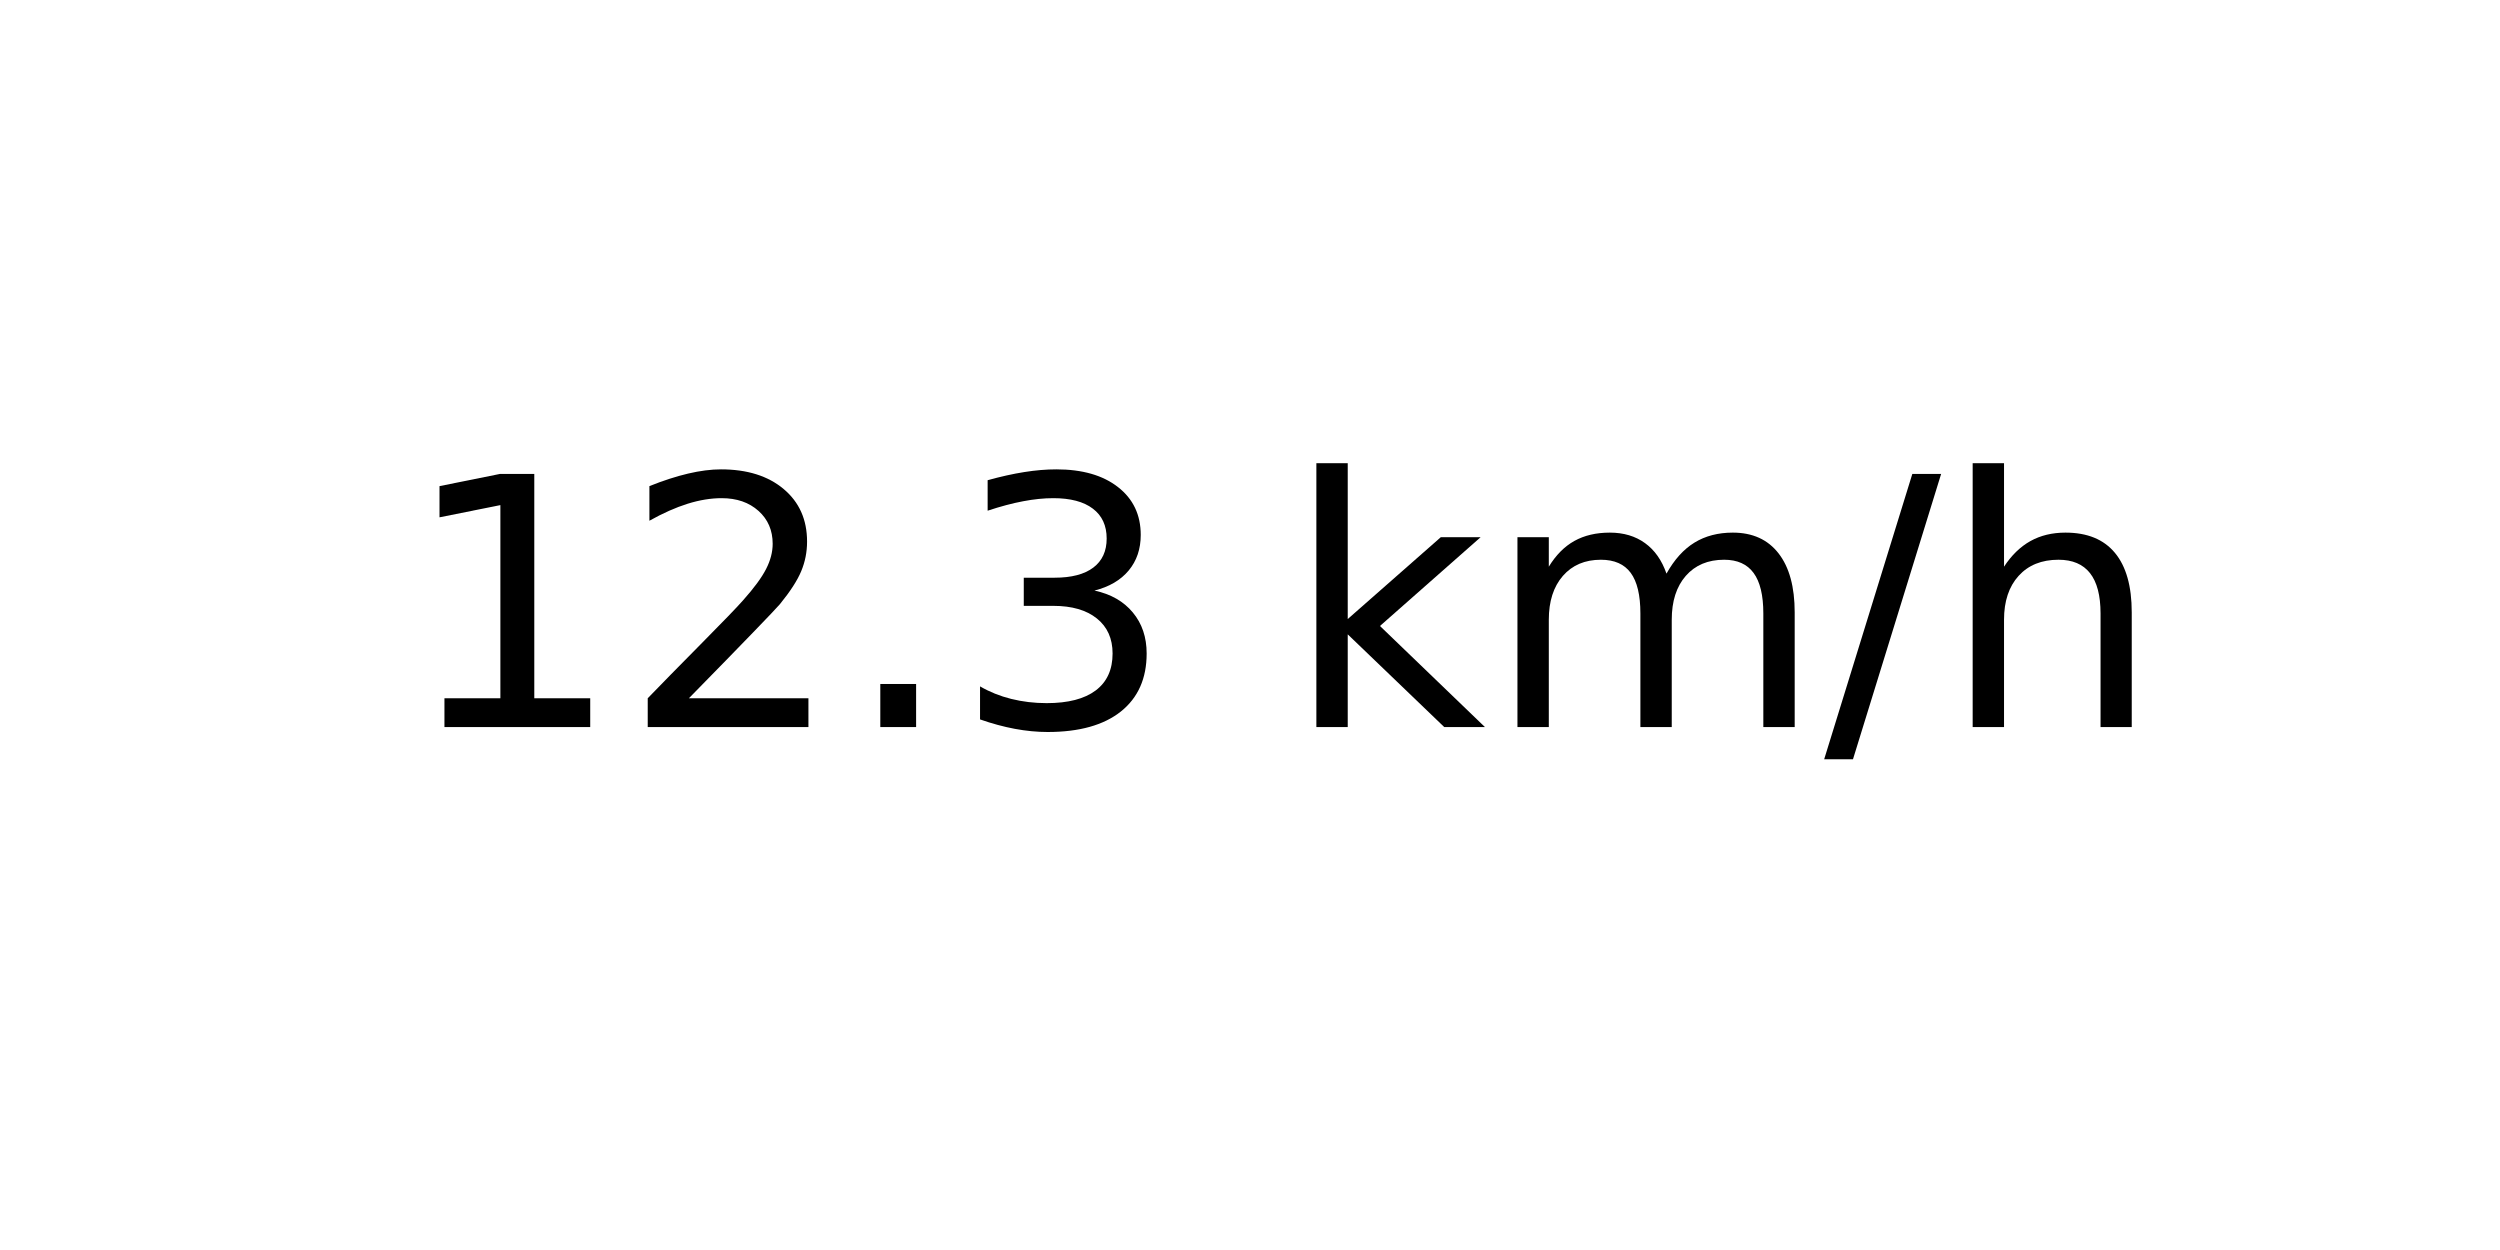
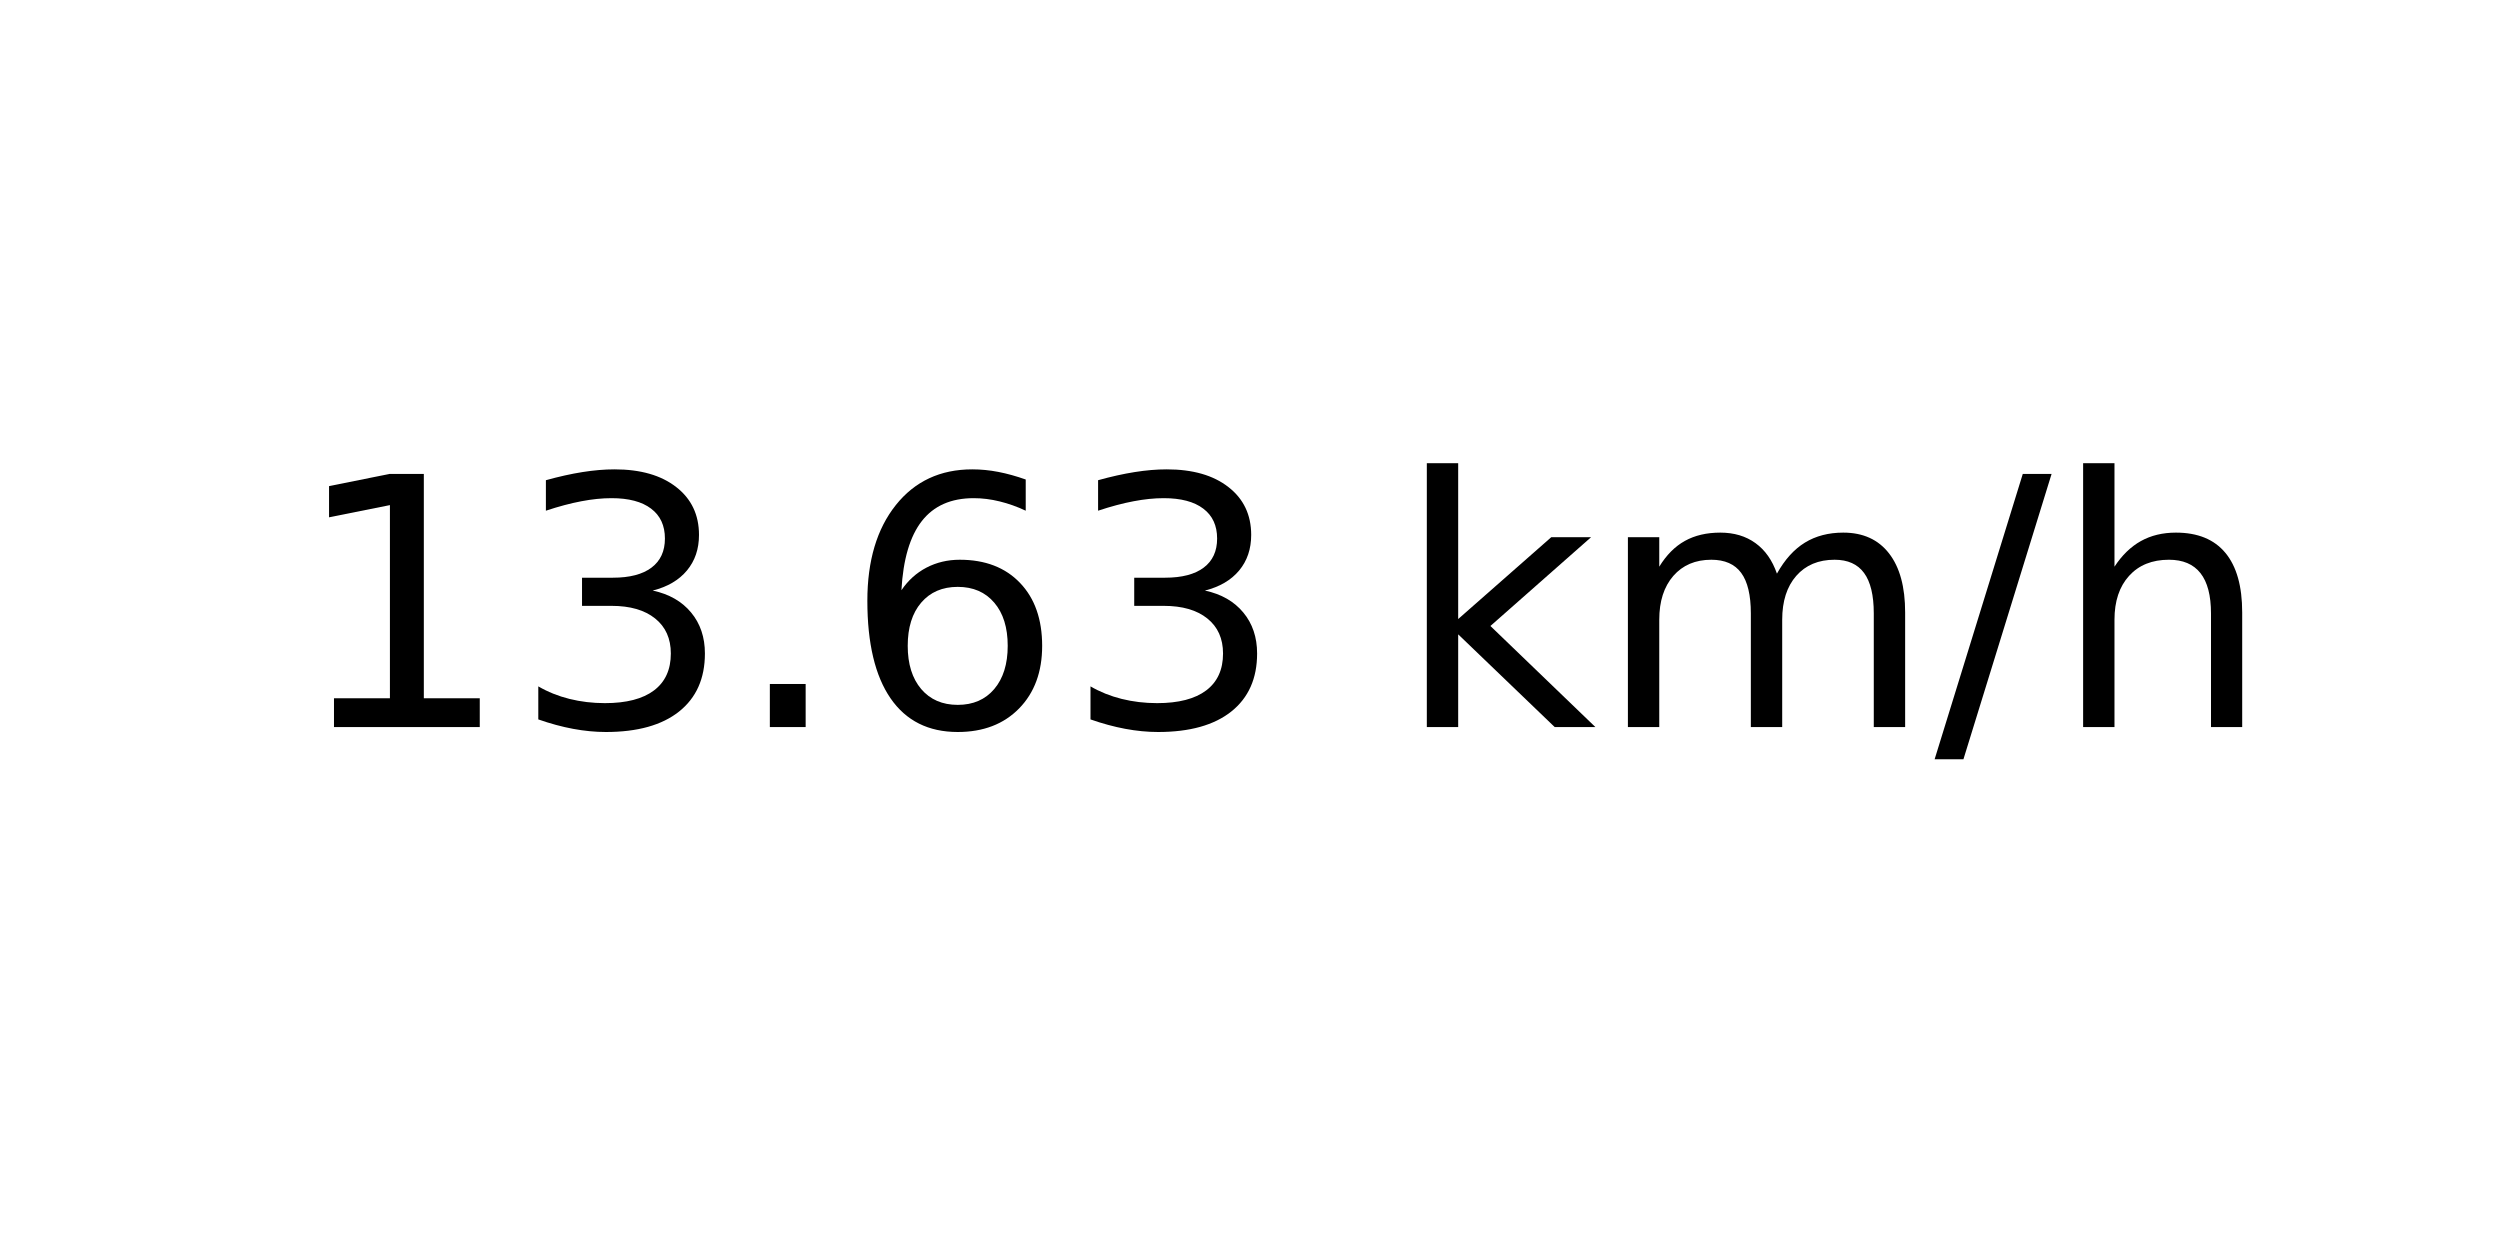
<svg xmlns="http://www.w3.org/2000/svg" xmlns:xlink="http://www.w3.org/1999/xlink" width="72pt" height="36pt" viewBox="0 0 72 36" version="1.1">
  <defs>
    <style type="text/css">*{stroke-linejoin: round; stroke-linecap: butt}</style>
  </defs>
  <g id="figure_1">
    <g id="axes_1">
      <g id="text_1">
-         <g transform="translate(11.55937 20.93937) scale(0.1 -0.1)">
+         <g transform="translate(8.378125 20.93937) scale(0.1 -0.1)">
          <defs>
            <path id="DejaVuSans-31" d="M 794 531  L 1825 531  L 1825 4091  L 703 3866  L 703 4441  L 1819 4666  L 2450 4666  L 2450 531  L 3481 531  L 3481 0  L 794 0  L 794 531  z " transform="scale(0.015625)" />
-             <path id="DejaVuSans-32" d="M 1228 531  L 3431 531  L 3431 0  L 469 0  L 469 531  Q 828 903 1448 1529  Q 2069 2156 2228 2338  Q 2531 2678 2651 2914  Q 2772 3150 2772 3378  Q 2772 3750 2511 3984  Q 2250 4219 1831 4219  Q 1534 4219 1204 4116  Q 875 4013 500 3803  L 500 4441  Q 881 4594 1212 4672  Q 1544 4750 1819 4750  Q 2544 4750 2975 4387  Q 3406 4025 3406 3419  Q 3406 3131 3298 2873  Q 3191 2616 2906 2266  Q 2828 2175 2409 1742  Q 1991 1309 1228 531  z " transform="scale(0.015625)" />
+             <path id="DejaVuSans-33" d="M 2597 2516  Q 3050 2419 3304 2112  Q 3559 1806 3559 1356  Q 3559 666 3084 287  Q 2609 -91 1734 -91  Q 1441 -91 1130 -33  Q 819 25 488 141  L 488 750  Q 750 597 1062 519  Q 1375 441 1716 441  Q 2309 441 2620 675  Q 2931 909 2931 1356  Q 2931 1769 2642 2001  Q 2353 2234 1838 2234  L 1294 2234  L 1294 2753  L 1863 2753  Q 2328 2753 2575 2939  Q 2822 3125 2822 3475  Q 2822 3834 2567 4026  Q 2313 4219 1838 4219  Q 1578 4219 1281 4162  Q 984 4106 628 3988  L 628 4550  Q 988 4650 1302 4700  Q 1616 4750 1894 4750  Q 2613 4750 3031 4423  Q 3450 4097 3450 3541  Q 3450 3153 3228 2886  Q 3006 2619 2597 2516  z " transform="scale(0.015625)" />
            <path id="DejaVuSans-2e" d="M 684 794  L 1344 794  L 1344 0  L 684 0  L 684 794  z " transform="scale(0.015625)" />
-             <path id="DejaVuSans-33" d="M 2597 2516  Q 3050 2419 3304 2112  Q 3559 1806 3559 1356  Q 3559 666 3084 287  Q 2609 -91 1734 -91  Q 1441 -91 1130 -33  Q 819 25 488 141  L 488 750  Q 750 597 1062 519  Q 1375 441 1716 441  Q 2309 441 2620 675  Q 2931 909 2931 1356  Q 2931 1769 2642 2001  Q 2353 2234 1838 2234  L 1294 2234  L 1294 2753  L 1863 2753  Q 2328 2753 2575 2939  Q 2822 3125 2822 3475  Q 2822 3834 2567 4026  Q 2313 4219 1838 4219  Q 1578 4219 1281 4162  Q 984 4106 628 3988  L 628 4550  Q 988 4650 1302 4700  Q 1616 4750 1894 4750  Q 2613 4750 3031 4423  Q 3450 4097 3450 3541  Q 3450 3153 3228 2886  Q 3006 2619 2597 2516  z " transform="scale(0.015625)" />
+             <path id="DejaVuSans-36" d="M 2113 2584  Q 1688 2584 1439 2293  Q 1191 2003 1191 1497  Q 1191 994 1439 701  Q 1688 409 2113 409  Q 2538 409 2786 701  Q 3034 994 3034 1497  Q 3034 2003 2786 2293  Q 2538 2584 2113 2584  z M 3366 4563  L 3366 3988  Q 3128 4100 2886 4159  Q 2644 4219 2406 4219  Q 1781 4219 1451 3797  Q 1122 3375 1075 2522  Q 1259 2794 1537 2939  Q 1816 3084 2150 3084  Q 2853 3084 3261 2657  Q 3669 2231 3669 1497  Q 3669 778 3244 343  Q 2819 -91 2113 -91  Q 1303 -91 875 529  Q 447 1150 447 2328  Q 447 3434 972 4092  Q 1497 4750 2381 4750  Q 2619 4750 2861 4703  Q 3103 4656 3366 4563  z " transform="scale(0.015625)" />
            <path id="DejaVuSans-20" transform="scale(0.015625)" />
            <path id="DejaVuSans-6b" d="M 581 4863  L 1159 4863  L 1159 1991  L 2875 3500  L 3609 3500  L 1753 1863  L 3688 0  L 2938 0  L 1159 1709  L 1159 0  L 581 0  L 581 4863  z " transform="scale(0.015625)" />
            <path id="DejaVuSans-6d" d="M 3328 2828  Q 3544 3216 3844 3400  Q 4144 3584 4550 3584  Q 5097 3584 5394 3201  Q 5691 2819 5691 2113  L 5691 0  L 5113 0  L 5113 2094  Q 5113 2597 4934 2840  Q 4756 3084 4391 3084  Q 3944 3084 3684 2787  Q 3425 2491 3425 1978  L 3425 0  L 2847 0  L 2847 2094  Q 2847 2600 2669 2842  Q 2491 3084 2119 3084  Q 1678 3084 1418 2786  Q 1159 2488 1159 1978  L 1159 0  L 581 0  L 581 3500  L 1159 3500  L 1159 2956  Q 1356 3278 1631 3431  Q 1906 3584 2284 3584  Q 2666 3584 2933 3390  Q 3200 3197 3328 2828  z " transform="scale(0.015625)" />
            <path id="DejaVuSans-2f" d="M 1625 4666  L 2156 4666  L 531 -594  L 0 -594  L 1625 4666  z " transform="scale(0.015625)" />
            <path id="DejaVuSans-68" d="M 3513 2113  L 3513 0  L 2938 0  L 2938 2094  Q 2938 2591 2744 2837  Q 2550 3084 2163 3084  Q 1697 3084 1428 2787  Q 1159 2491 1159 1978  L 1159 0  L 581 0  L 581 4863  L 1159 4863  L 1159 2956  Q 1366 3272 1645 3428  Q 1925 3584 2291 3584  Q 2894 3584 3203 3211  Q 3513 2838 3513 2113  z " transform="scale(0.015625)" />
          </defs>
          <use xlink:href="#DejaVuSans-31" />
-           <use xlink:href="#DejaVuSans-32" x="63.623" />
+           <use xlink:href="#DejaVuSans-33" x="63.623" />
          <use xlink:href="#DejaVuSans-2e" x="127.246" />
-           <use xlink:href="#DejaVuSans-33" x="159.033" />
-           <use xlink:href="#DejaVuSans-20" x="222.656" />
-           <use xlink:href="#DejaVuSans-6b" x="254.443" />
-           <use xlink:href="#DejaVuSans-6d" x="312.354" />
-           <use xlink:href="#DejaVuSans-2f" x="409.766" />
-           <use xlink:href="#DejaVuSans-68" x="443.457" />
+           <use xlink:href="#DejaVuSans-36" x="159.033" />
+           <use xlink:href="#DejaVuSans-33" x="222.656" />
+           <use xlink:href="#DejaVuSans-20" x="286.279" />
+           <use xlink:href="#DejaVuSans-6b" x="318.066" />
+           <use xlink:href="#DejaVuSans-6d" x="375.977" />
+           <use xlink:href="#DejaVuSans-2f" x="473.389" />
+           <use xlink:href="#DejaVuSans-68" x="507.08" />
        </g>
      </g>
    </g>
  </g>
</svg>
